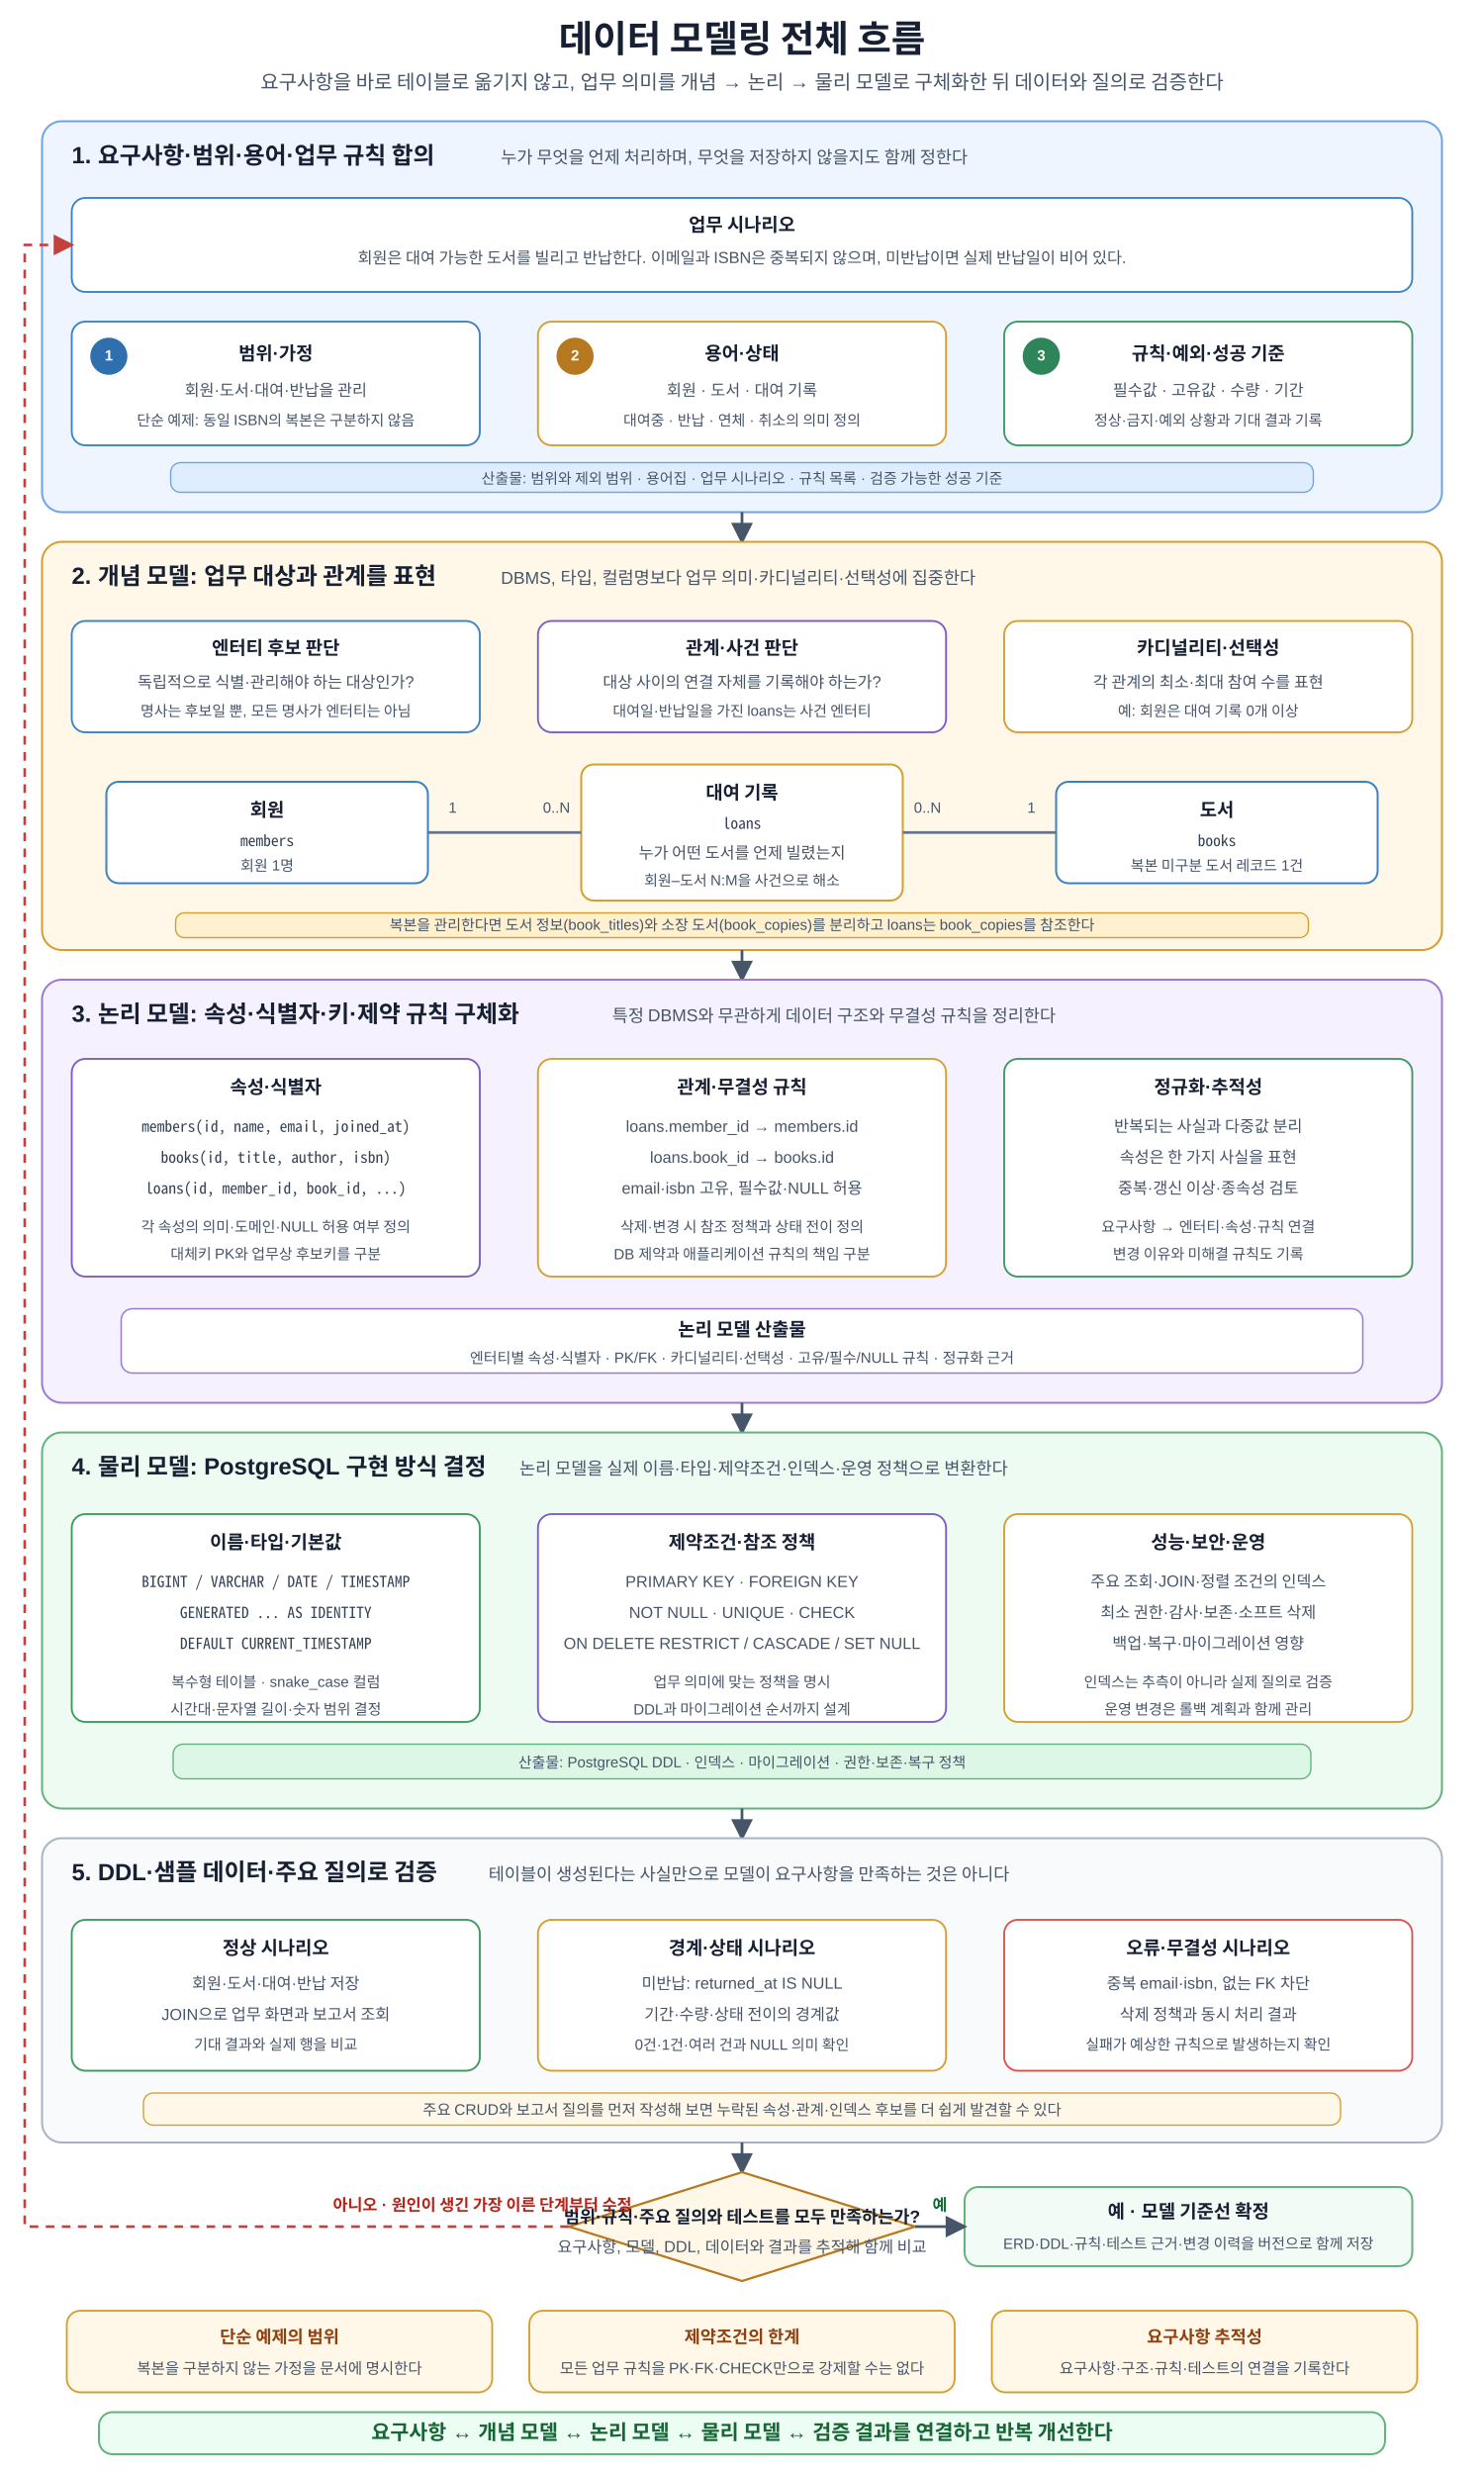
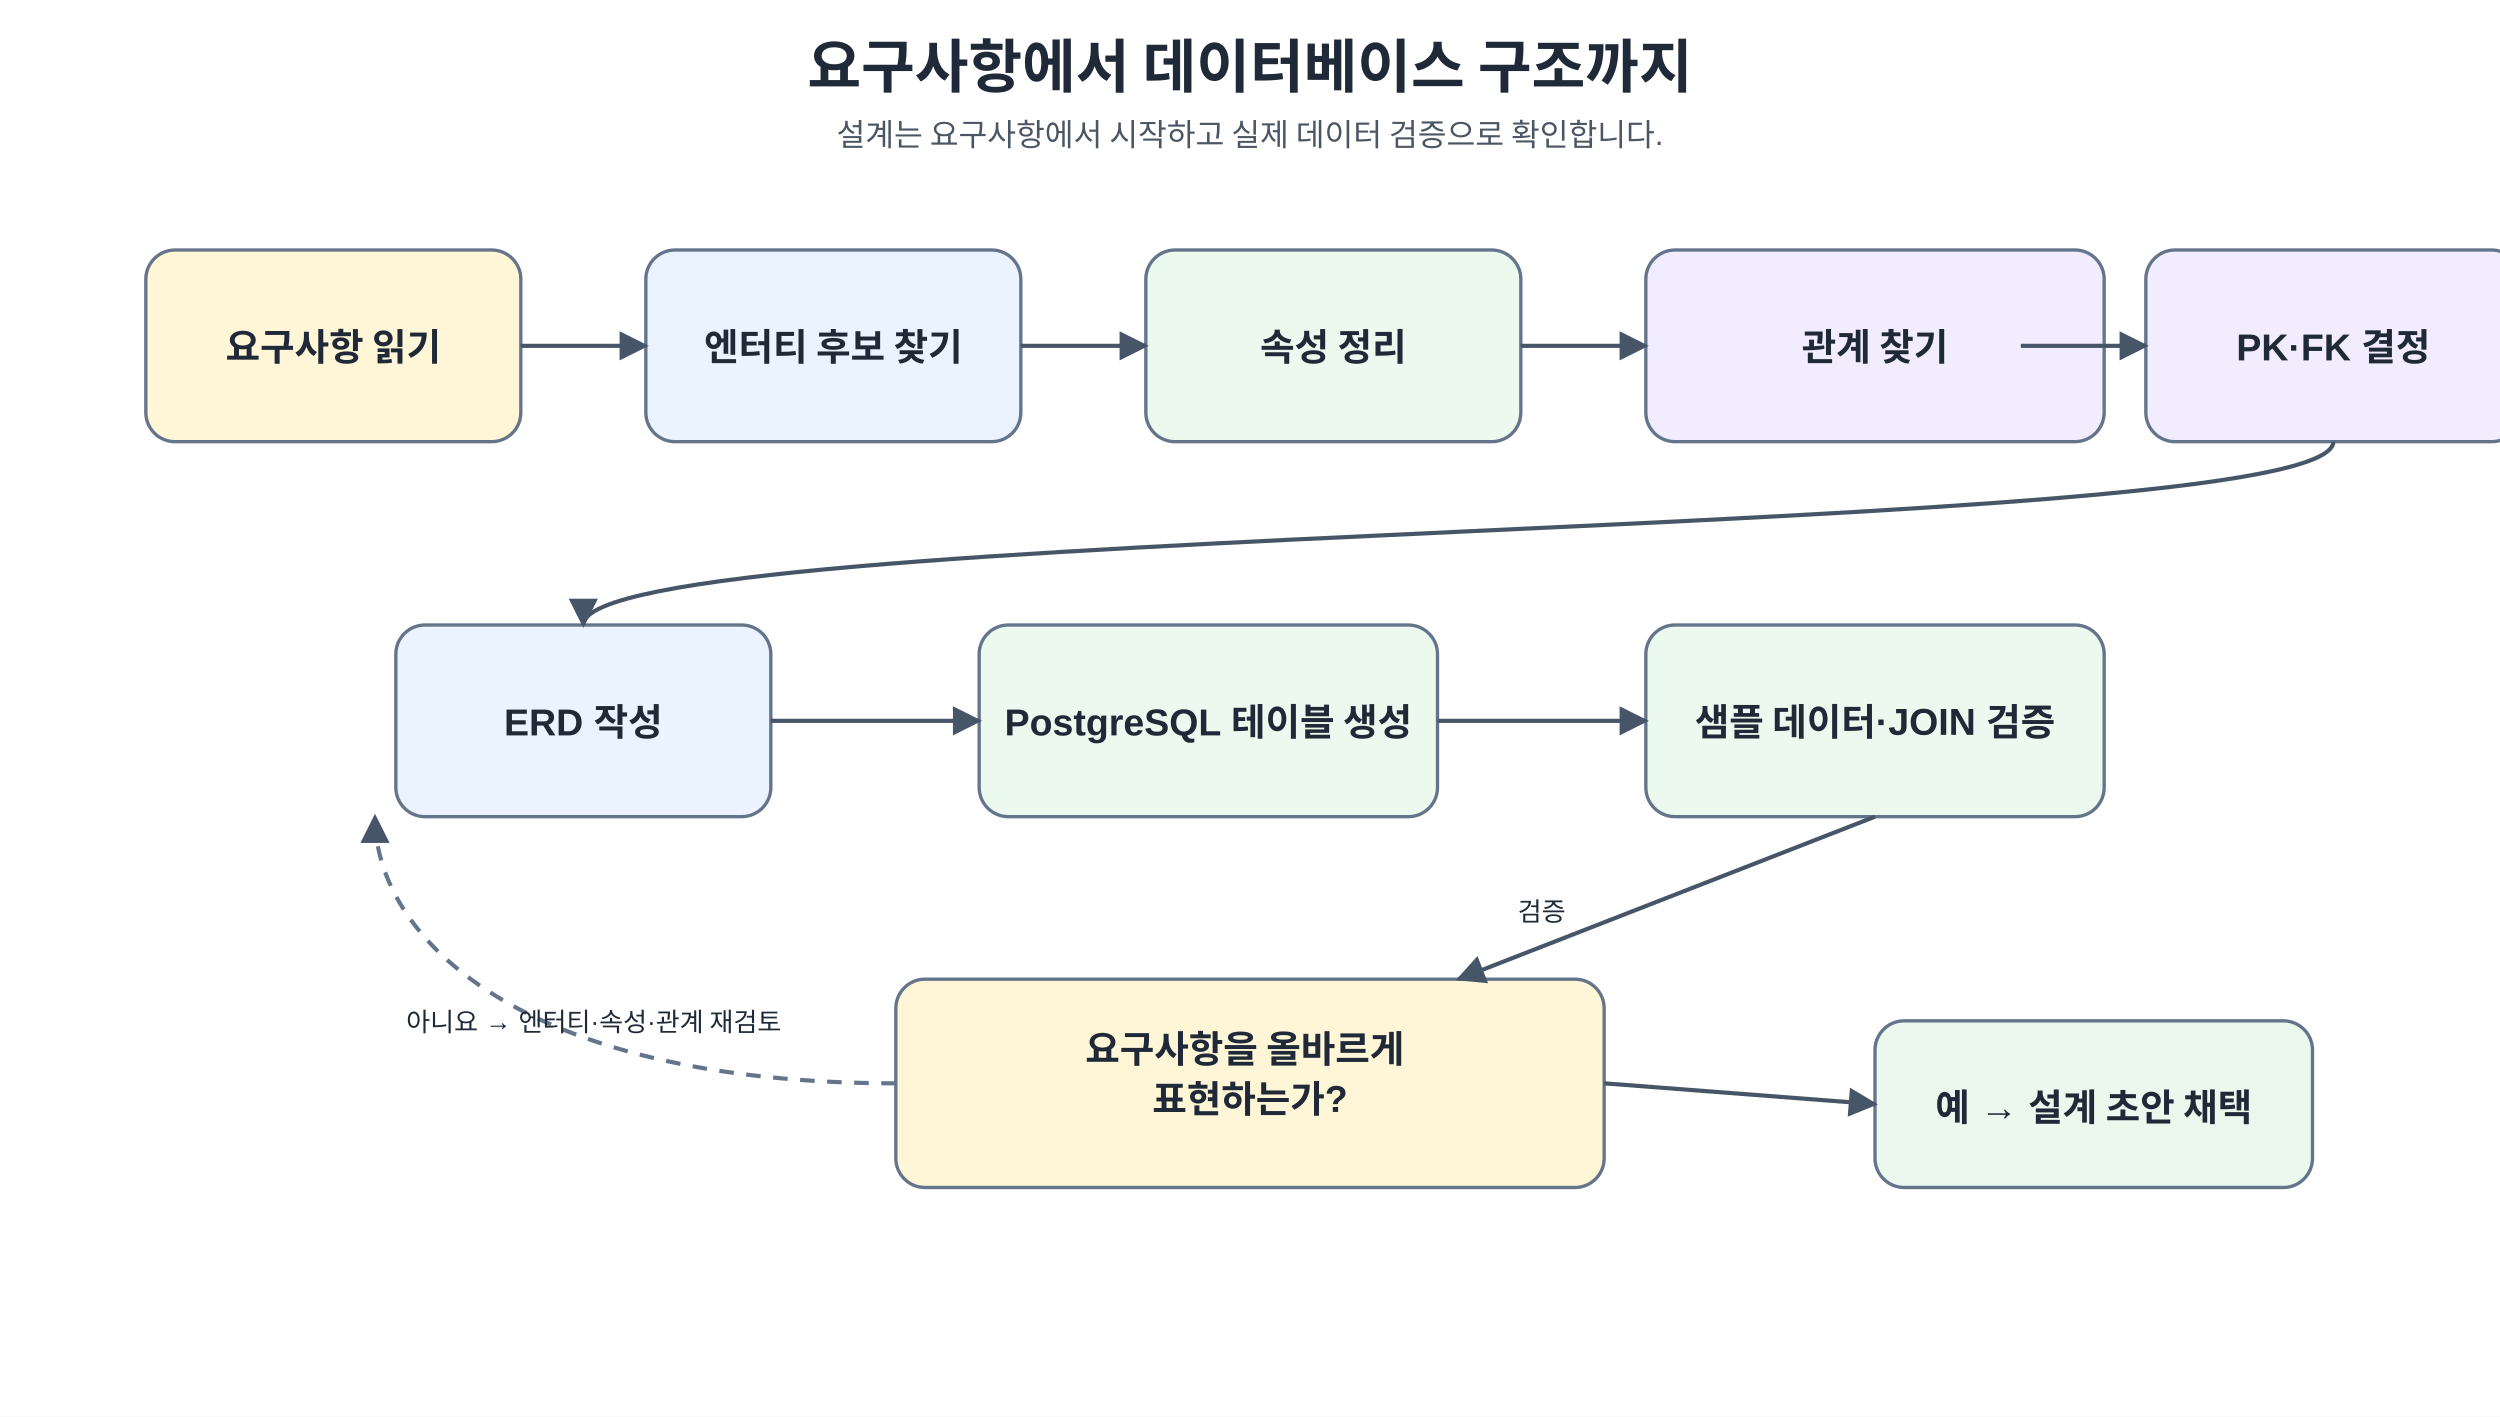
- <svg xmlns="http://www.w3.org/2000/svg" width="1200" height="2000" viewBox="0 0 1200 2000" role="img" aria-labelledby="title desc" shape-rendering="geometricPrecision">
+ <svg xmlns="http://www.w3.org/2000/svg" width="100%" viewBox="0 0 1200 680" role="img" aria-labelledby="title desc" preserveAspectRatio="xMidYMid meet">
+   <style>
+       .ko { font-family: "Malgun Gothic", "Apple SD Gothic Neo", "Noto Sans KR", Arial, sans-serif; fill: #1f2937; }
+       .mono { font-family: Consolas, D2Coding, "Courier New", monospace; fill: #1f2937; }
+       .title { font-size: 28px; font-weight: 700; }
+       .subtitle { font-size: 15px; fill: #4b5563; }
+       .box-title { font-size: 18px; font-weight: 700; }
+       .body { font-size: 14px; }
+       .small { font-size: 12.5px; }
+       .card { stroke: #64748b; stroke-width: 1.6; rx: 14; ry: 14; }
+       .entity { fill: #eaf3ff; }
+       .attribute { fill: #ecf9ef; }
+       .relation { fill: #f2ecff; }
+       .decision { fill: #fff6d8; }
+       .danger { fill: #ffeaea; }
+       .ok { fill: #eaf8ee; }
+       .pk { fill: #1d4ed8; font-weight: 700; }
+       .fk { fill: #c2410c; font-weight: 700; }
+       .line { stroke: #475569; stroke-width: 2; fill: none; }
+       .dash { stroke: #64748b; stroke-width: 2; stroke-dasharray: 7 6; fill: none; }
+     </style>
  <defs>
-     <marker id="arrow" viewBox="0 0 10 10" refX="8.7" refY="5" markerWidth="8" markerHeight="8" orient="auto">
-       <path d="M0 0 L10 5 L0 10 Z" fill="#475569" />
+     <marker id="arrow" viewBox="0 0 10 10" refX="9" refY="5" markerWidth="7" markerHeight="7" orient="auto-start-reverse">
+       <path d="M 0 0 L 10 5 L 0 10 z" fill="#475569" />
    </marker>
-     <marker id="arrow-red" viewBox="0 0 10 10" refX="8.7" refY="5" markerWidth="8" markerHeight="8" orient="auto">
-       <path d="M0 0 L10 5 L0 10 Z" fill="#c2413b" />
-     </marker>
-     <style>
-       text{font-family:Malgun Gothic,NanumSquare,Apple SD Gothic Neo,Noto Sans KR,Arial,sans-serif;fill:#172033}
-       .title{font-size:30px;font-weight:700;text-anchor:middle}
-       .subtitle{font-size:16px;text-anchor:middle;fill:#475569}
-       .section-title{font-size:19px;font-weight:700}
-       .section-sub{font-size:14px;fill:#475569}
-       .card-title{font-size:15px;font-weight:700;text-anchor:middle}
-       .card-text{font-size:13px;text-anchor:middle;fill:#475569}
-       .card-text-small{font-size:12px;text-anchor:middle;fill:#475569}
-       .mono{font-family:Consolas,D2Coding,Noto Sans Mono CJK KR,Menlo,monospace;font-size:12.4px;text-anchor:middle;fill:#334155}
-       .badge{font-size:12px;font-weight:700;text-anchor:middle;dominant-baseline:middle;fill:#ffffff}
-       .flow{stroke:#475569;stroke-width:2.2;fill:none;marker-end:url(#arrow)}
-       .retry{stroke:#c2413b;stroke-width:2.1;stroke-dasharray:7 6;fill:none;marker-end:url(#arrow-red)}
-       .relation{stroke:#64748b;stroke-width:2.2;fill:none}
-       .decision{font-size:14px;font-weight:700;text-anchor:middle}
-       .ok{font-size:13px;font-weight:700;text-anchor:middle;fill:#166534}
-       .no{font-size:13px;font-weight:700;text-anchor:middle;fill:#b42318}
-       .note-title{font-size:14px;font-weight:700;text-anchor:middle;fill:#92400e}
-       .note-text{font-size:12.4px;text-anchor:middle;fill:#475569}
-       .principle-label{font-size:16px;font-weight:700;text-anchor:middle;fill:#166534}
-       .principle-main{font-size:16.5px;font-weight:700;text-anchor:middle;fill:#166534}
-     </style>
  </defs>
-   <rect width="1200" height="2000" fill="#ffffff" />
-   <text x="600" y="42" class="title">데이터 모델링 전체 흐름</text>
-   <text x="600" y="72" class="subtitle">요구사항을 바로 테이블로 옮기지 않고, 업무 의미를 개념 → 논리 → 물리 모델로 구체화한 뒤 데이터와 질의로 검증한다</text>
-   <rect x="34" y="98" width="1132" height="316" rx="16" fill="#eef5ff" stroke="#6fa2e8" stroke-width="1.6" />
-   <text x="58" y="132" class="section-title">1. 요구사항·범위·용어·업무 규칙 합의</text>
-   <text x="405" y="132" class="section-sub">누가 무엇을 언제 처리하며, 무엇을 저장하지 않을지도 함께 정한다</text>
-   <rect x="58" y="160" width="1084" height="76" rx="11" fill="#ffffff" stroke="#3b82c4" stroke-width="1.5" />
-   <text x="600" y="187" class="card-title">업무 시나리오</text>
-   <text x="600" y="213" class="card-text">회원은 대여 가능한 도서를 빌리고 반납한다. 이메일과 ISBN은 중복되지 않으며, 미반납이면 실제 반납일이 비어 있다.</text>
-   <rect x="58" y="260" width="330" height="100" rx="11" fill="#ffffff" stroke="#3b82c4" stroke-width="1.5" />
-   <circle cx="88" cy="288" r="15" fill="#2f6fad" />
-   <text x="88" y="288" class="badge">1</text>
-   <text x="223" y="291" class="card-title">범위·가정</text>
-   <text x="223" y="320" class="card-text">회원·도서·대여·반납을 관리</text>
-   <text x="223" y="344" class="card-text-small">단순 예제: 동일 ISBN의 복본은 구분하지 않음</text>
-   <rect x="435" y="260" width="330" height="100" rx="11" fill="#ffffff" stroke="#d69e2e" stroke-width="1.5" />
-   <circle cx="465" cy="288" r="15" fill="#b7791f" />
-   <text x="465" y="288" class="badge">2</text>
-   <text x="600" y="291" class="card-title">용어·상태</text>
-   <text x="600" y="320" class="card-text">회원 · 도서 · 대여 기록</text>
-   <text x="600" y="344" class="card-text-small">대여중 · 반납 · 연체 · 취소의 의미 정의</text>
-   <rect x="812" y="260" width="330" height="100" rx="11" fill="#ffffff" stroke="#3c9a5f" stroke-width="1.5" />
-   <circle cx="842" cy="288" r="15" fill="#2f855a" />
-   <text x="842" y="288" class="badge">3</text>
-   <text x="977" y="291" class="card-title">규칙·예외·성공 기준</text>
-   <text x="977" y="320" class="card-text">필수값 · 고유값 · 수량 · 기간</text>
-   <text x="977" y="344" class="card-text-small">정상·금지·예외 상황과 기대 결과 기록</text>
-   <rect x="138" y="374" width="924" height="24" rx="8" fill="#dfeeff" stroke="#6fa2e8" stroke-width="1.1" />
-   <text x="600" y="391" class="card-text-small">산출물: 범위와 제외 범위 · 용어집 · 업무 시나리오 · 규칙 목록 · 검증 가능한 성공 기준</text>
-   <path d="M600 414V438" class="flow" />
-   <rect x="34" y="438" width="1132" height="330" rx="16" fill="#fff8e8" stroke="#d69e2e" stroke-width="1.6" />
-   <text x="58" y="472" class="section-title">2. 개념 모델: 업무 대상과 관계를 표현</text>
-   <text x="405" y="472" class="section-sub">DBMS, 타입, 컬럼명보다 업무 의미·카디널리티·선택성에 집중한다</text>
-   <rect x="58" y="502" width="330" height="90" rx="11" fill="#ffffff" stroke="#3b82c4" stroke-width="1.5" />
-   <text x="223" y="529" class="card-title">엔터티 후보 판단</text>
-   <text x="223" y="556" class="card-text">독립적으로 식별·관리해야 하는 대상인가?</text>
-   <text x="223" y="579" class="card-text-small">명사는 후보일 뿐, 모든 명사가 엔터티는 아님</text>
-   <rect x="435" y="502" width="330" height="90" rx="11" fill="#ffffff" stroke="#7c5cc4" stroke-width="1.5" />
-   <text x="600" y="529" class="card-title">관계·사건 판단</text>
-   <text x="600" y="556" class="card-text">대상 사이의 연결 자체를 기록해야 하는가?</text>
-   <text x="600" y="579" class="card-text-small">대여일·반납일을 가진 loans는 사건 엔터티</text>
-   <rect x="812" y="502" width="330" height="90" rx="11" fill="#ffffff" stroke="#d69e2e" stroke-width="1.5" />
-   <text x="977" y="529" class="card-title">카디널리티·선택성</text>
-   <text x="977" y="556" class="card-text">각 관계의 최소·최대 참여 수를 표현</text>
-   <text x="977" y="579" class="card-text-small">예: 회원은 대여 기록 0개 이상</text>
-   <rect x="86" y="632" width="260" height="82" rx="10" fill="#ffffff" stroke="#3b82c4" stroke-width="1.6" />
-   <text x="216" y="660" class="card-title">회원</text>
-   <text x="216" y="684" class="mono">members</text>
-   <text x="216" y="704" class="card-text-small">회원 1명</text>
-   <rect x="470" y="618" width="260" height="110" rx="10" fill="#ffffff" stroke="#d69e2e" stroke-width="1.6" />
-   <text x="600" y="646" class="card-title">대여 기록</text>
-   <text x="600" y="670" class="mono">loans</text>
-   <text x="600" y="694" class="card-text">누가 어떤 도서를 언제 빌렸는지</text>
-   <text x="600" y="716" class="card-text-small">회원–도서 N:M을 사건으로 해소</text>
-   <rect x="854" y="632" width="260" height="82" rx="10" fill="#ffffff" stroke="#3b82c4" stroke-width="1.6" />
-   <text x="984" y="660" class="card-title">도서</text>
-   <text x="984" y="684" class="mono">books</text>
-   <text x="984" y="704" class="card-text-small">복본 미구분 도서 레코드 1건</text>
-   <path d="M346 673H470" class="relation" />
-   <path d="M730 673H854" class="relation" />
-   <text x="366" y="657" class="card-text-small">1</text>
-   <text x="450" y="657" class="card-text-small">0..N</text>
-   <text x="750" y="657" class="card-text-small">0..N</text>
-   <text x="834" y="657" class="card-text-small">1</text>
-   <rect x="142" y="738" width="916" height="20" rx="7" fill="#fff1cf" stroke="#d69e2e" stroke-width="1.1" />
-   <text x="600" y="752" class="card-text-small">복본을 관리한다면 도서 정보(book_titles)와 소장 도서(book_copies)를 분리하고 loans는 book_copies를 참조한다</text>
-   <path d="M600 768V792" class="flow" />
-   <rect x="34" y="792" width="1132" height="342" rx="16" fill="#f5f1ff" stroke="#9b7bd2" stroke-width="1.6" />
-   <text x="58" y="826" class="section-title">3. 논리 모델: 속성·식별자·키·제약 규칙 구체화</text>
-   <text x="495" y="826" class="section-sub">특정 DBMS와 무관하게 데이터 구조와 무결성 규칙을 정리한다</text>
-   <rect x="58" y="856" width="330" height="176" rx="11" fill="#ffffff" stroke="#7c5cc4" stroke-width="1.5" />
-   <text x="223" y="884" class="card-title">속성·식별자</text>
-   <text x="223" y="915" class="mono">members(id, name, email, joined_at)</text>
-   <text x="223" y="940" class="mono">books(id, title, author, isbn)</text>
-   <text x="223" y="965" class="mono">loans(id, member_id, book_id, ...)</text>
-   <text x="223" y="996" class="card-text-small">각 속성의 의미·도메인·NULL 허용 여부 정의</text>
-   <text x="223" y="1018" class="card-text-small">대체키 PK와 업무상 후보키를 구분</text>
-   <rect x="435" y="856" width="330" height="176" rx="11" fill="#ffffff" stroke="#d69e2e" stroke-width="1.5" />
-   <text x="600" y="884" class="card-title">관계·무결성 규칙</text>
-   <text x="600" y="915" class="card-text">loans.member_id → members.id</text>
-   <text x="600" y="940" class="card-text">loans.book_id → books.id</text>
-   <text x="600" y="965" class="card-text">email·isbn 고유, 필수값·NULL 허용</text>
-   <text x="600" y="996" class="card-text-small">삭제·변경 시 참조 정책과 상태 전이 정의</text>
-   <text x="600" y="1018" class="card-text-small">DB 제약과 애플리케이션 규칙의 책임 구분</text>
-   <rect x="812" y="856" width="330" height="176" rx="11" fill="#ffffff" stroke="#3c9a5f" stroke-width="1.5" />
-   <text x="977" y="884" class="card-title">정규화·추적성</text>
-   <text x="977" y="915" class="card-text">반복되는 사실과 다중값 분리</text>
-   <text x="977" y="940" class="card-text">속성은 한 가지 사실을 표현</text>
-   <text x="977" y="965" class="card-text">중복·갱신 이상·종속성 검토</text>
-   <text x="977" y="996" class="card-text-small">요구사항 → 엔터티·속성·규칙 연결</text>
-   <text x="977" y="1018" class="card-text-small">변경 이유와 미해결 규칙도 기록</text>
-   <rect x="98" y="1058" width="1004" height="52" rx="9" fill="#ffffff" stroke="#9b7bd2" stroke-width="1.2" />
-   <text x="600" y="1080" class="card-title">논리 모델 산출물</text>
-   <text x="600" y="1102" class="card-text-small">엔터티별 속성·식별자 · PK/FK · 카디널리티·선택성 · 고유/필수/NULL 규칙 · 정규화 근거</text>
-   <path d="M600 1134V1158" class="flow" />
-   <rect x="34" y="1158" width="1132" height="304" rx="16" fill="#eefbf2" stroke="#62b47a" stroke-width="1.6" />
-   <text x="58" y="1192" class="section-title">4. 물리 모델: PostgreSQL 구현 방식 결정</text>
-   <text x="420" y="1192" class="section-sub">논리 모델을 실제 이름·타입·제약조건·인덱스·운영 정책으로 변환한다</text>
-   <rect x="58" y="1224" width="330" height="168" rx="11" fill="#ffffff" stroke="#3c9a5f" stroke-width="1.5" />
-   <text x="223" y="1252" class="card-title">이름·타입·기본값</text>
-   <text x="223" y="1283" class="mono">BIGINT / VARCHAR / DATE / TIMESTAMP</text>
-   <text x="223" y="1308" class="mono">GENERATED ... AS IDENTITY</text>
-   <text x="223" y="1333" class="mono">DEFAULT CURRENT_TIMESTAMP</text>
-   <text x="223" y="1364" class="card-text-small">복수형 테이블 · snake_case 컬럼</text>
-   <text x="223" y="1386" class="card-text-small">시간대·문자열 길이·숫자 범위 결정</text>
-   <rect x="435" y="1224" width="330" height="168" rx="11" fill="#ffffff" stroke="#7c5cc4" stroke-width="1.5" />
-   <text x="600" y="1252" class="card-title">제약조건·참조 정책</text>
-   <text x="600" y="1283" class="card-text">PRIMARY KEY · FOREIGN KEY</text>
-   <text x="600" y="1308" class="card-text">NOT NULL · UNIQUE · CHECK</text>
-   <text x="600" y="1333" class="card-text">ON DELETE RESTRICT / CASCADE / SET NULL</text>
-   <text x="600" y="1364" class="card-text-small">업무 의미에 맞는 정책을 명시</text>
-   <text x="600" y="1386" class="card-text-small">DDL과 마이그레이션 순서까지 설계</text>
-   <rect x="812" y="1224" width="330" height="168" rx="11" fill="#ffffff" stroke="#d69e2e" stroke-width="1.5" />
-   <text x="977" y="1252" class="card-title">성능·보안·운영</text>
-   <text x="977" y="1283" class="card-text">주요 조회·JOIN·정렬 조건의 인덱스</text>
-   <text x="977" y="1308" class="card-text">최소 권한·감사·보존·소프트 삭제</text>
-   <text x="977" y="1333" class="card-text">백업·복구·마이그레이션 영향</text>
-   <text x="977" y="1364" class="card-text-small">인덱스는 추측이 아니라 실제 질의로 검증</text>
-   <text x="977" y="1386" class="card-text-small">운영 변경은 롤백 계획과 함께 관리</text>
-   <rect x="140" y="1410" width="920" height="28" rx="8" fill="#dcf7e5" stroke="#62b47a" stroke-width="1.1" />
-   <text x="600" y="1429" class="card-text-small">산출물: PostgreSQL DDL · 인덱스 · 마이그레이션 · 권한·보존·복구 정책</text>
-   <path d="M600 1462V1486" class="flow" />
-   <rect x="34" y="1486" width="1132" height="246" rx="16" fill="#f8fafc" stroke="#a8b3c4" stroke-width="1.6" />
-   <text x="58" y="1520" class="section-title">5. DDL·샘플 데이터·주요 질의로 검증</text>
-   <text x="395" y="1520" class="section-sub">테이블이 생성된다는 사실만으로 모델이 요구사항을 만족하는 것은 아니다</text>
-   <rect x="58" y="1552" width="330" height="122" rx="11" fill="#ffffff" stroke="#3c9a5f" stroke-width="1.5" />
-   <text x="223" y="1580" class="card-title">정상 시나리오</text>
-   <text x="223" y="1608" class="card-text">회원·도서·대여·반납 저장</text>
-   <text x="223" y="1633" class="card-text">JOIN으로 업무 화면과 보고서 조회</text>
-   <text x="223" y="1657" class="card-text-small">기대 결과와 실제 행을 비교</text>
-   <rect x="435" y="1552" width="330" height="122" rx="11" fill="#ffffff" stroke="#d69e2e" stroke-width="1.5" />
-   <text x="600" y="1580" class="card-title">경계·상태 시나리오</text>
-   <text x="600" y="1608" class="card-text">미반납: returned_at IS NULL</text>
-   <text x="600" y="1633" class="card-text">기간·수량·상태 전이의 경계값</text>
-   <text x="600" y="1657" class="card-text-small">0건·1건·여러 건과 NULL 의미 확인</text>
-   <rect x="812" y="1552" width="330" height="122" rx="11" fill="#ffffff" stroke="#d9534f" stroke-width="1.5" />
-   <text x="977" y="1580" class="card-title">오류·무결성 시나리오</text>
-   <text x="977" y="1608" class="card-text">중복 email·isbn, 없는 FK 차단</text>
-   <text x="977" y="1633" class="card-text">삭제 정책과 동시 처리 결과</text>
-   <text x="977" y="1657" class="card-text-small">실패가 예상한 규칙으로 발생하는지 확인</text>
-   <rect x="116" y="1692" width="968" height="26" rx="8" fill="#fff8e8" stroke="#d69e2e" stroke-width="1.1" />
-   <text x="600" y="1710" class="note-text">주요 CRUD와 보고서 질의를 먼저 작성해 보면 누락된 속성·관계·인덱스 후보를 더 쉽게 발견할 수 있다</text>
-   <path d="M600 1732V1756" class="flow" />
-   <polygon points="600,1756 740,1800 600,1844 460,1800" fill="#fff8e8" stroke="#b7791f" stroke-width="1.8" />
-   <text x="600" y="1797" class="decision">범위·규칙·주요 질의와 테스트를 모두 만족하는가?</text>
-   <text x="600" y="1821" class="card-text">요구사항, 모델, DDL, 데이터와 결과를 추적해 함께 비교</text>
-   <path d="M460 1800H20V198H58" class="retry" />
-   <text x="390" y="1787" class="no">아니오 · 원인이 생긴 가장 이른 단계부터 수정</text>
-   <rect x="780" y="1768" width="362" height="64" rx="11" fill="#f2fbf5" stroke="#62b47a" stroke-width="1.6" />
-   <text x="961" y="1793" class="card-title">예 · 모델 기준선 확정</text>
-   <text x="961" y="1818" class="card-text-small">ERD·DDL·규칙·테스트 근거·변경 이력을 버전으로 함께 저장</text>
-   <path d="M740 1800H780" class="flow" />
-   <text x="760" y="1787" class="ok">예</text>
-   <rect x="54" y="1868" width="344" height="66" rx="11" fill="#fff8e8" stroke="#d69e2e" stroke-width="1.5" />
-   <text x="226" y="1894" class="note-title">단순 예제의 범위</text>
-   <text x="226" y="1919" class="note-text">복본을 구분하지 않는 가정을 문서에 명시한다</text>
-   <rect x="428" y="1868" width="344" height="66" rx="11" fill="#fff8e8" stroke="#d69e2e" stroke-width="1.5" />
-   <text x="600" y="1894" class="note-title">제약조건의 한계</text>
-   <text x="600" y="1919" class="note-text">모든 업무 규칙을 PK·FK·CHECK만으로 강제할 수는 없다</text>
-   <rect x="802" y="1868" width="344" height="66" rx="11" fill="#fff8e8" stroke="#d69e2e" stroke-width="1.5" />
-   <text x="974" y="1894" class="note-title">요구사항 추적성</text>
-   <text x="974" y="1919" class="note-text">요구사항·구조·규칙·테스트의 연결을 기록한다</text>
-   <rect x="80" y="1950" width="1040" height="34" rx="11" fill="#ecfdf3" stroke="#62b47a" stroke-width="1.6" />
-   <text x="600" y="1972" class="principle-main">요구사항 ↔ 개념 모델 ↔ 논리 모델 ↔ 물리 모델 ↔ 검증 결과를 연결하고 반복 개선한다</text>
+   <rect x="0" y="0" width="1200" height="680" fill="#ffffff" />
+   <text x="600.0" y="42" text-anchor="middle" class="ko title">
+     <tspan x="600.0" dy="0">요구사항에서 데이터베이스 구조까지</tspan>
+   </text>
+   <text x="600.0" y="70" text-anchor="middle" class="ko subtitle">
+     <tspan x="600.0" dy="0">설계는 요구사항에서 시작하고 실제 데이터 검증으로 확인합니다.</tspan>
+   </text>
+   <rect x="70" y="120" width="180" height="92" rx="14" ry="14" class="card decision" />
+   <text x="160" y="173" text-anchor="middle" class="ko box-title">
+     <tspan x="160" dy="0">요구사항 읽기</tspan>
+   </text>
+   <rect x="310" y="120" width="180" height="92" rx="14" ry="14" class="card entity" />
+   <text x="400" y="173" text-anchor="middle" class="ko box-title">
+     <tspan x="400" dy="0">엔터티 후보 찾기</tspan>
+   </text>
+   <rect x="550" y="120" width="180" height="92" rx="14" ry="14" class="card attribute" />
+   <text x="640" y="173" text-anchor="middle" class="ko box-title">
+     <tspan x="640" dy="0">속성 정리</tspan>
+   </text>
+   <rect x="790" y="120" width="220" height="92" rx="14" ry="14" class="card relation" />
+   <text x="900" y="173" text-anchor="middle" class="ko box-title">
+     <tspan x="900" dy="0">관계 찾기</tspan>
+   </text>
+   <rect x="1030" y="120" width="180" height="92" rx="14" ry="14" class="card relation" />
+   <text x="1120" y="173" text-anchor="middle" class="ko box-title">
+     <tspan x="1120" dy="0">PK·FK 결정</tspan>
+   </text>
+   <rect x="190" y="300" width="180" height="92" rx="14" ry="14" class="card entity" />
+   <text x="280" y="353" text-anchor="middle" class="ko box-title">
+     <tspan x="280" dy="0">ERD 작성</tspan>
+   </text>
+   <rect x="470" y="300" width="220" height="92" rx="14" ry="14" class="card attribute" />
+   <text x="580" y="353" text-anchor="middle" class="ko box-title">
+     <tspan x="580" dy="0">PostgreSQL 테이블 생성</tspan>
+   </text>
+   <rect x="790" y="300" width="220" height="92" rx="14" ry="14" class="card attribute" />
+   <text x="900" y="353" text-anchor="middle" class="ko box-title">
+     <tspan x="900" dy="0">샘플 데이터·JOIN 검증</tspan>
+   </text>
+   <line x1="250" y1="166" x2="310" y2="166" class="line" marker-end="url(#arrow)" />
+   <line x1="490" y1="166" x2="550" y2="166" class="line" marker-end="url(#arrow)" />
+   <line x1="730" y1="166" x2="790" y2="166" class="line" marker-end="url(#arrow)" />
+   <line x1="970" y1="166" x2="1030" y2="166" class="line" marker-end="url(#arrow)" />
+   <path d="M 1120 212 C 1120 260, 280 250, 280 300" class="line" marker-end="url(#arrow)" />
+   <line x1="370" y1="346" x2="470" y2="346" class="line" marker-end="url(#arrow)" />
+   <line x1="690" y1="346" x2="790" y2="346" class="line" marker-end="url(#arrow)" />
+   <rect x="430" y="470" width="340" height="100" rx="14" ry="14" class="card decision" />
+   <text x="600" y="510" text-anchor="middle" class="ko box-title">
+     <tspan x="600" dy="0">요구사항을 올바르게</tspan>
+     <tspan x="600" dy="24">표현하는가?</tspan>
+   </text>
+   <line x1="900" y1="392" x2="700" y2="470" class="line" marker-end="url(#arrow)" />
+   <text x="740" y="442" text-anchor="middle" class="ko small">
+     <tspan x="740" dy="0">검증</tspan>
+   </text>
+   <rect x="900" y="490" width="210" height="80" rx="14" ry="14" class="card ok" />
+   <text x="1005" y="538" text-anchor="middle" class="ko box-title">
+     <tspan x="1005" dy="0">예 → 설계 초안 채택</tspan>
+   </text>
+   <line x1="770" y1="520" x2="900" y2="530" class="line" marker-end="url(#arrow)" />
+   <path d="M 430 520 C 250 520, 180 450, 180 392" class="dash" marker-end="url(#arrow)" />
+   <text x="285" y="495" text-anchor="middle" class="ko small">
+     <tspan x="285" dy="0">아니요 → 엔터티·속성·관계 재검토</tspan>
+   </text>
</svg>
